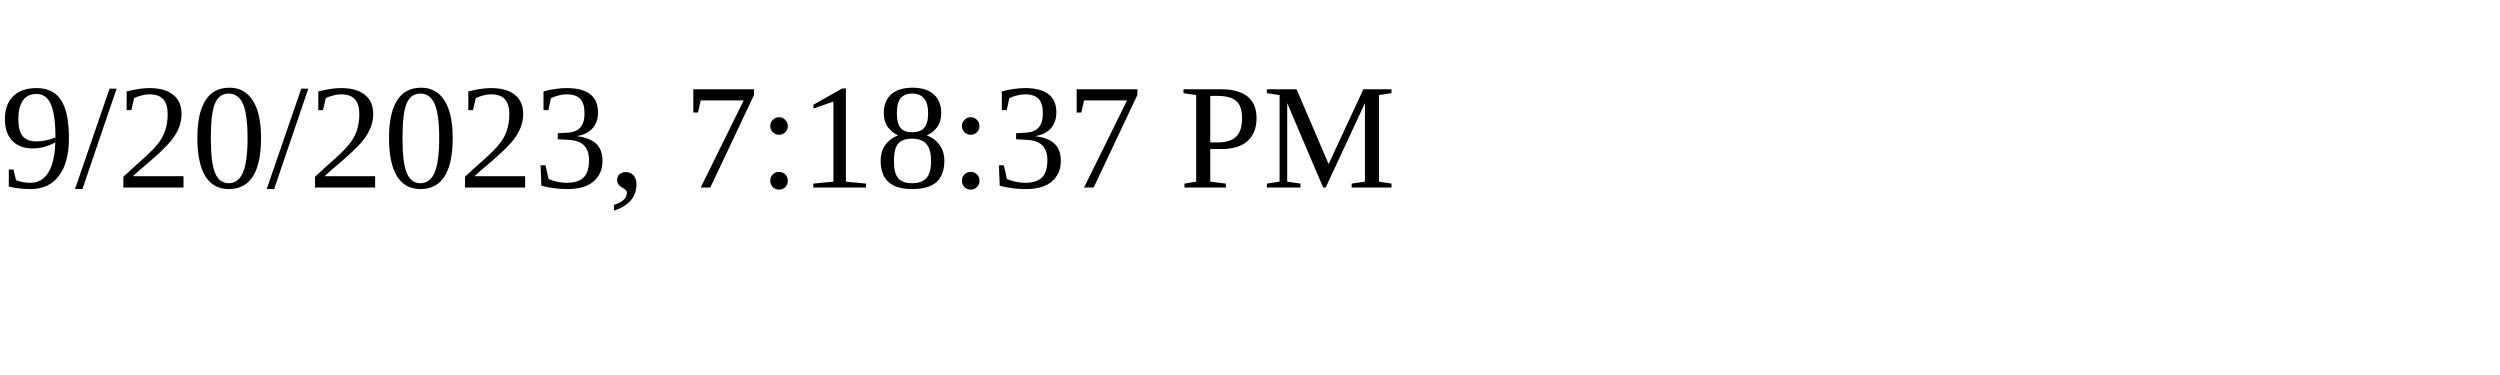
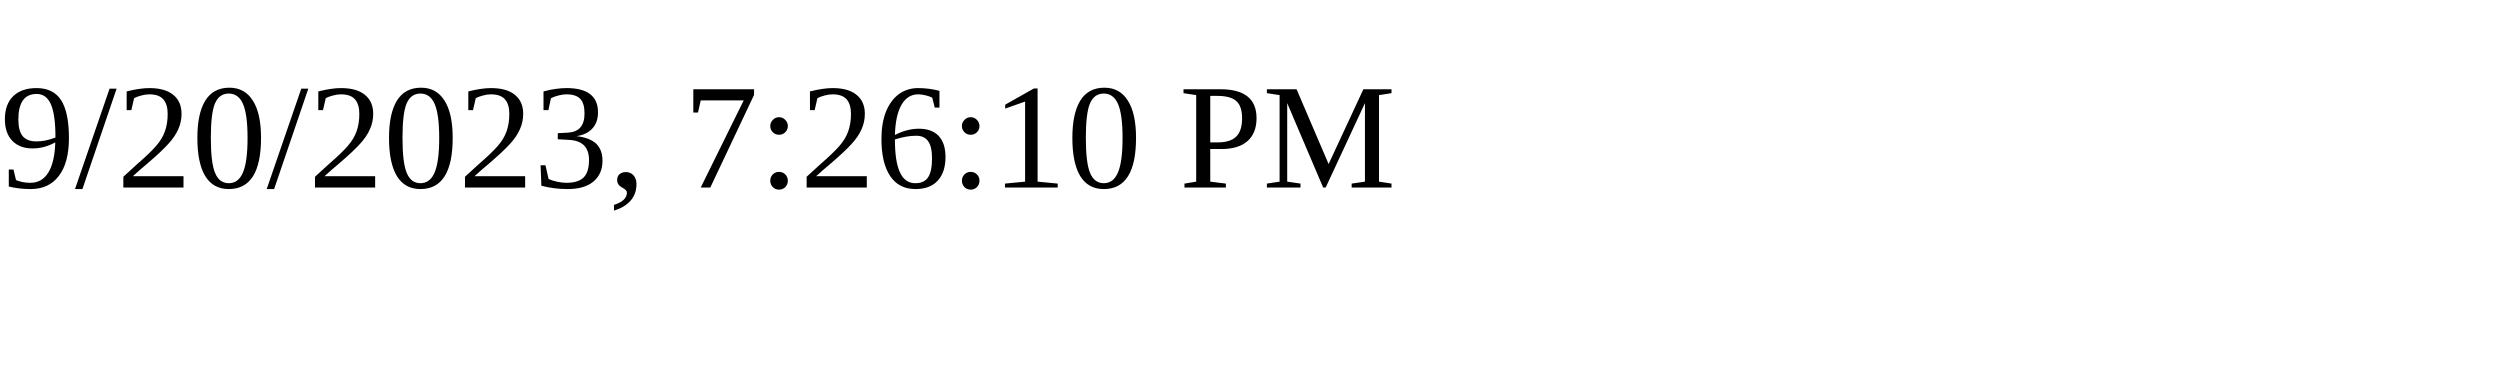
<svg xmlns="http://www.w3.org/2000/svg" height="30" width="200">
-   <text x="0" y="15">9/20/2023, 7:18:37 PM</text>
+   <text x="0" y="15">9/20/2023, 7:26:10 PM</text>
</svg>
